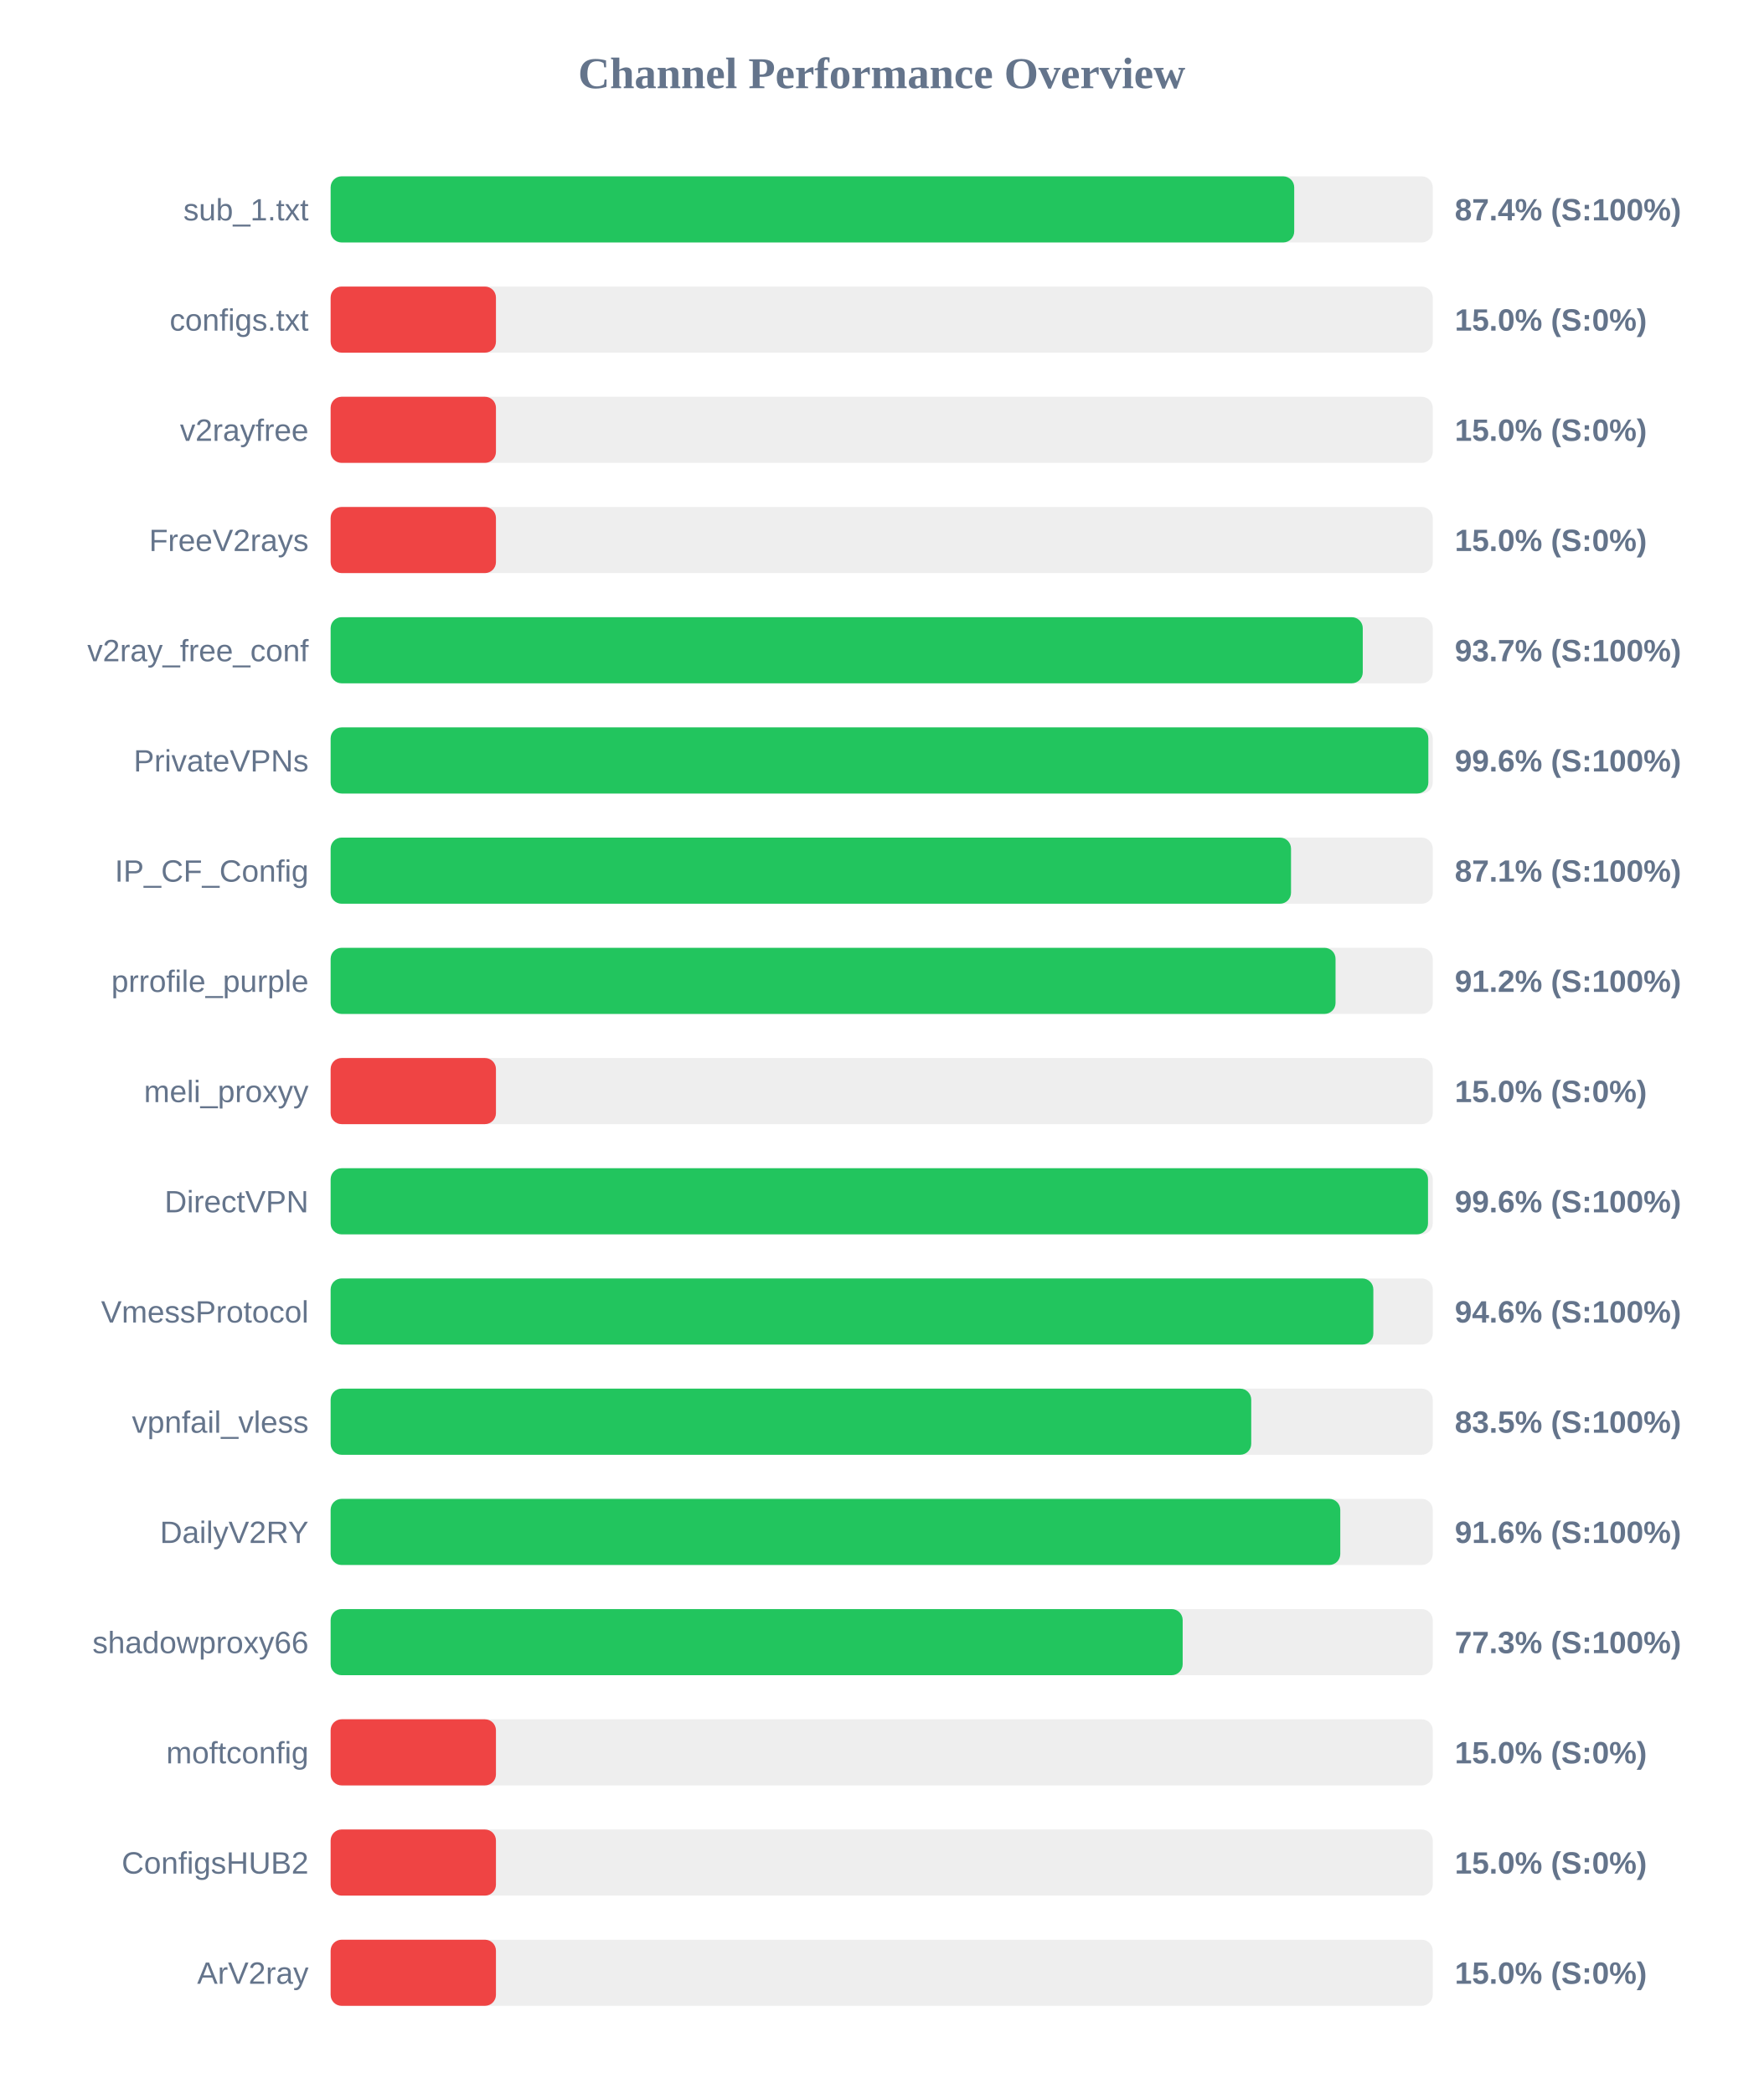
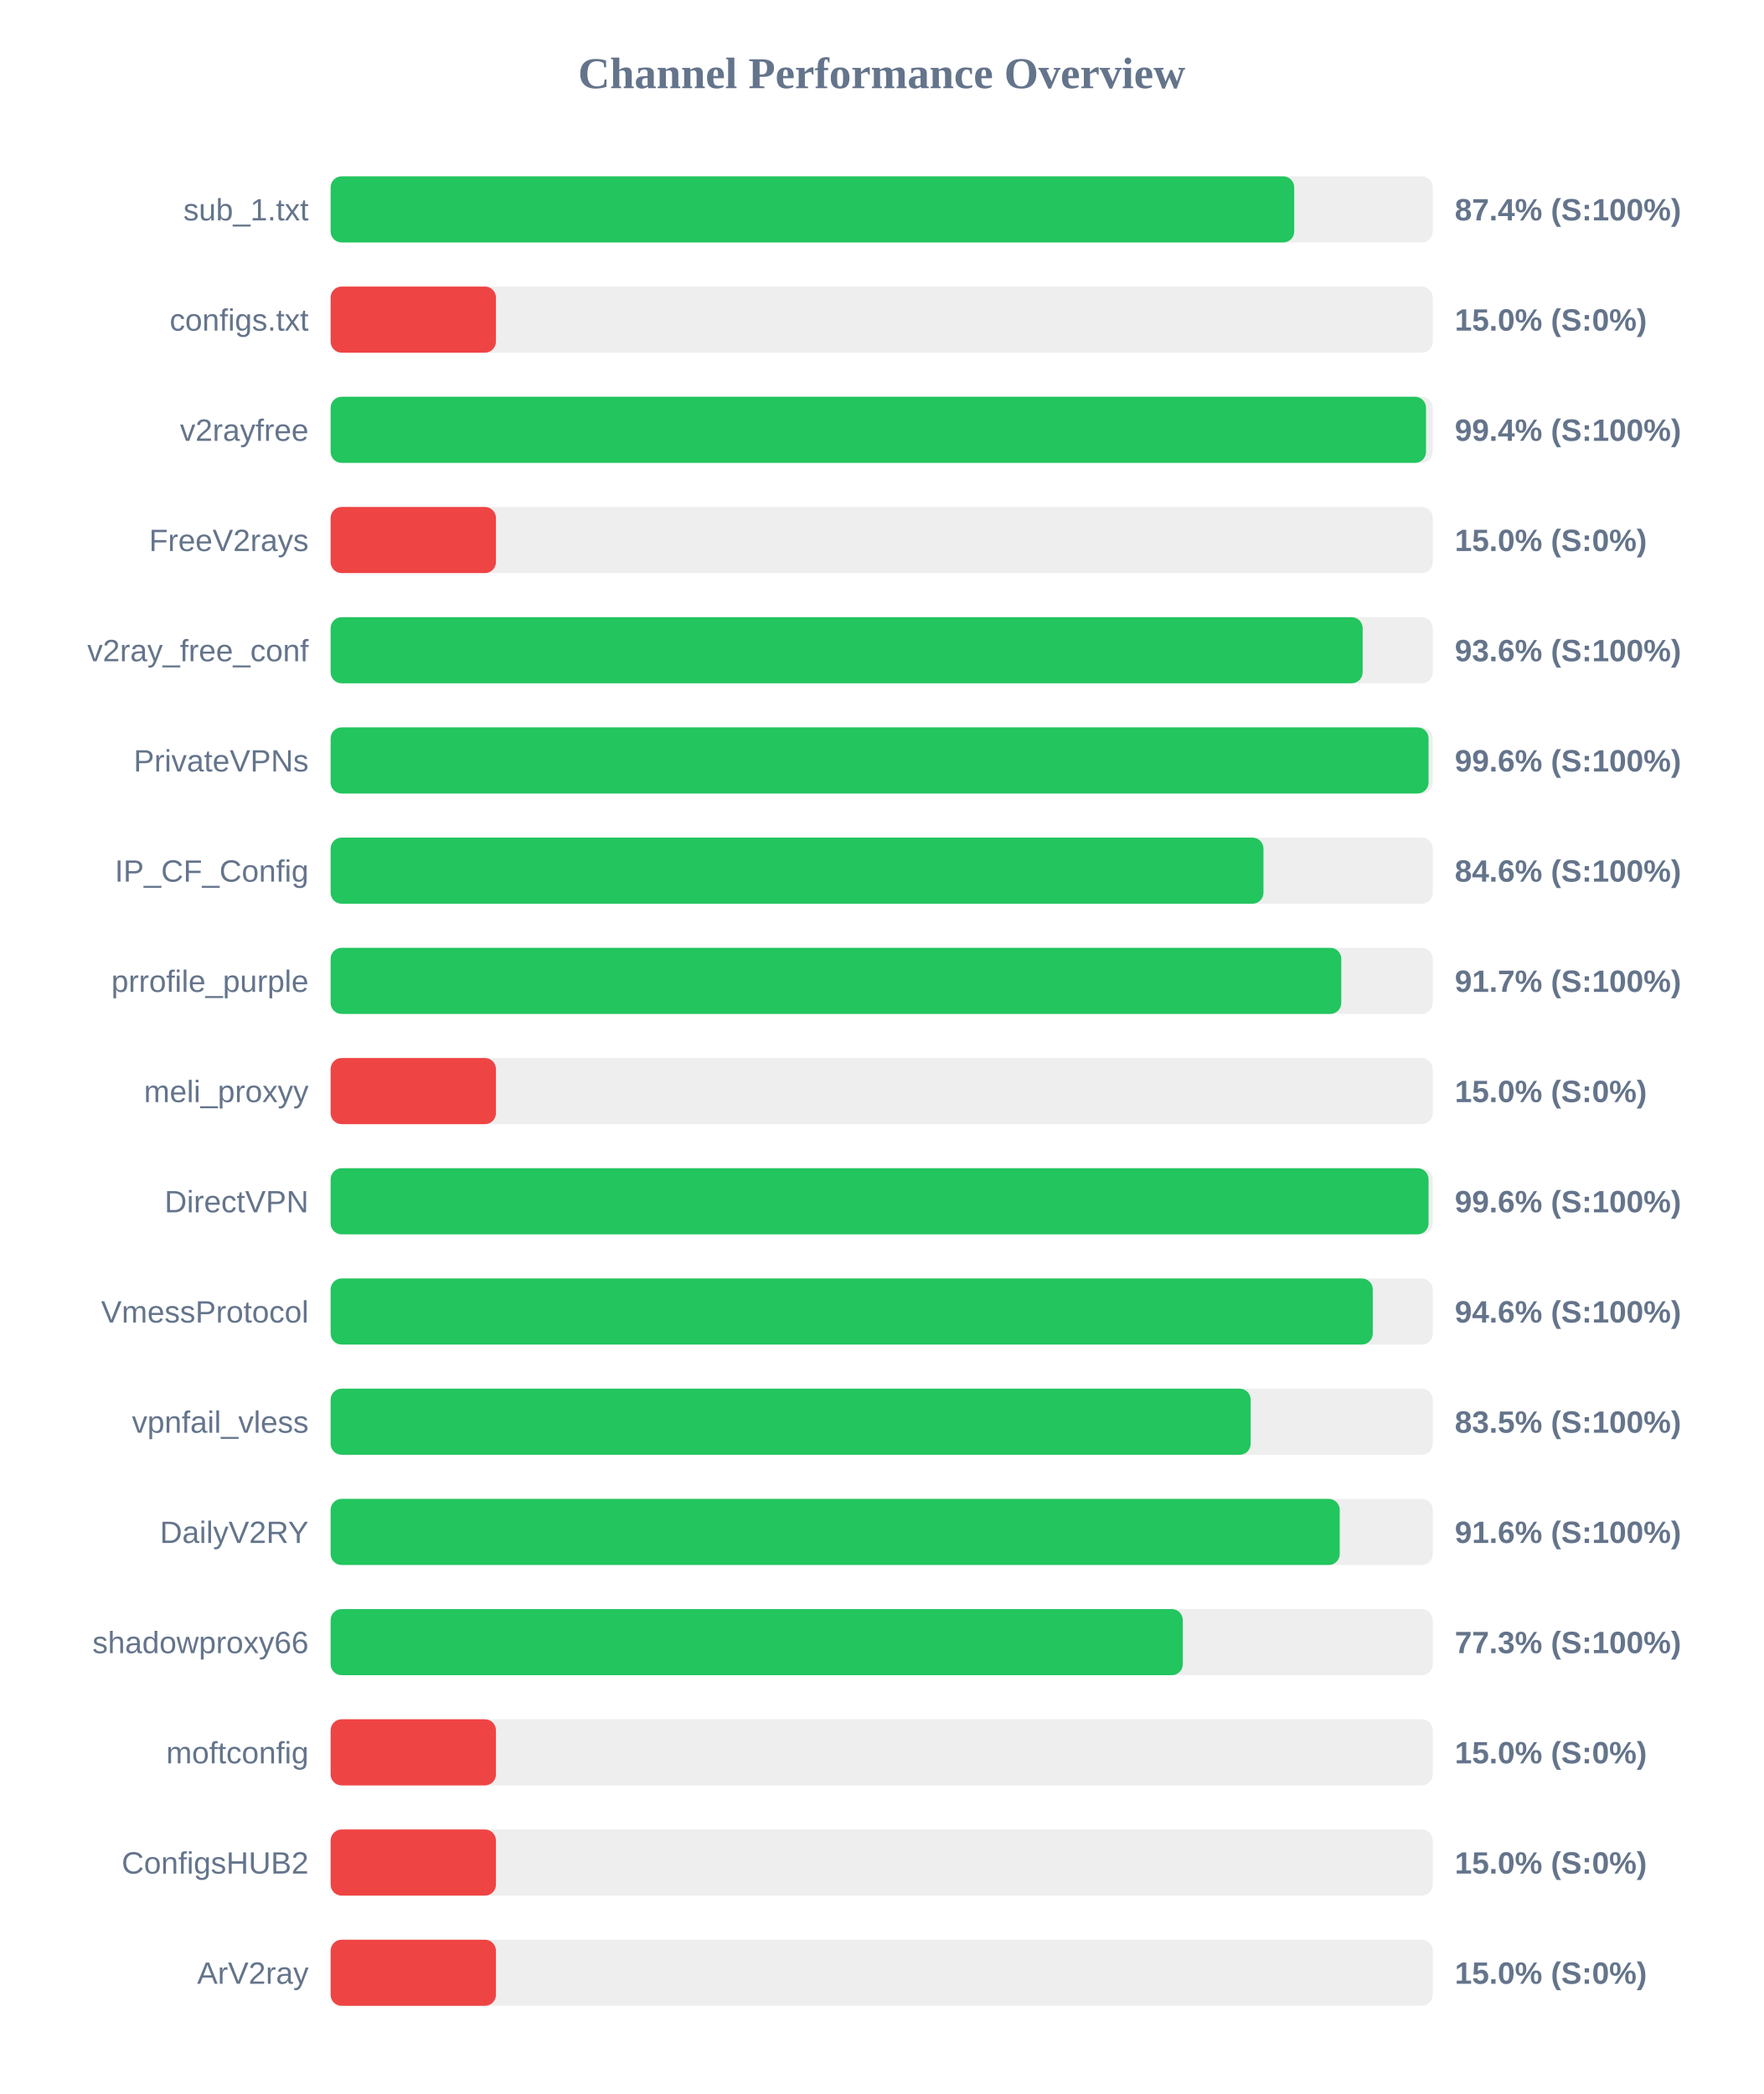
<svg xmlns="http://www.w3.org/2000/svg" width="800" height="950" version="1.1">
  <style>
        .row { font: 14px Arial; fill: #64748b; }
        .score { font: bold 14px Arial; fill: #64748b; }
    </style>
  <text x="400" y="40" text-anchor="middle" font-size="20px" font-weight="bold" fill="#64748b">Channel Performance Overview</text>
  <rect x="150" y="80" width="500" height="30" fill="#eee" rx="5" />
  <rect x="150" y="80" width="437.15" height="30" fill="#22c55e" rx="5" />
  <text x="140" y="100" text-anchor="end" class="row">sub_1.txt</text>
  <text x="660" y="100" text-anchor="start" class="score">87.4% (S:100%)</text>
  <rect x="150" y="130" width="500" height="30" fill="#eee" rx="5" />
  <rect x="150" y="130" width="75.0" height="30" fill="#ef4444" rx="5" />
  <text x="140" y="150" text-anchor="end" class="row">configs.txt</text>
  <text x="660" y="150" text-anchor="start" class="score">15.0% (S:0%)</text>
  <rect x="150" y="180" width="500" height="30" fill="#eee" rx="5" />
-   <rect x="150" y="180" width="75.0" height="30" fill="#ef4444" rx="5" />
+   <rect x="150" y="180" width="496.95" height="30" fill="#22c55e" rx="5" />
  <text x="140" y="200" text-anchor="end" class="row">v2rayfree</text>
-   <text x="660" y="200" text-anchor="start" class="score">15.0% (S:0%)</text>
+   <text x="660" y="200" text-anchor="start" class="score">99.4% (S:100%)</text>
  <rect x="150" y="230" width="500" height="30" fill="#eee" rx="5" />
  <rect x="150" y="230" width="75.0" height="30" fill="#ef4444" rx="5" />
  <text x="140" y="250" text-anchor="end" class="row">FreeV2rays</text>
  <text x="660" y="250" text-anchor="start" class="score">15.0% (S:0%)</text>
  <rect x="150" y="280" width="500" height="30" fill="#eee" rx="5" />
-   <rect x="150" y="280" width="468.25" height="30" fill="#22c55e" rx="5" />
+   <rect x="150" y="280" width="468.2" height="30" fill="#22c55e" rx="5" />
  <text x="140" y="300" text-anchor="end" class="row">v2ray_free_conf</text>
-   <text x="660" y="300" text-anchor="start" class="score">93.7% (S:100%)</text>
+   <text x="660" y="300" text-anchor="start" class="score">93.6% (S:100%)</text>
  <rect x="150" y="330" width="500" height="30" fill="#eee" rx="5" />
-   <rect x="150" y="330" width="498.0" height="30" fill="#22c55e" rx="5" />
+   <rect x="150" y="330" width="498.1" height="30" fill="#22c55e" rx="5" />
  <text x="140" y="350" text-anchor="end" class="row">PrivateVPNs</text>
  <text x="660" y="350" text-anchor="start" class="score">99.6% (S:100%)</text>
  <rect x="150" y="380" width="500" height="30" fill="#eee" rx="5" />
-   <rect x="150" y="380" width="435.7" height="30" fill="#22c55e" rx="5" />
+   <rect x="150" y="380" width="423.2" height="30" fill="#22c55e" rx="5" />
  <text x="140" y="400" text-anchor="end" class="row">IP_CF_Config</text>
-   <text x="660" y="400" text-anchor="start" class="score">87.1% (S:100%)</text>
+   <text x="660" y="400" text-anchor="start" class="score">84.6% (S:100%)</text>
  <rect x="150" y="430" width="500" height="30" fill="#eee" rx="5" />
-   <rect x="150" y="430" width="455.9" height="30" fill="#22c55e" rx="5" />
+   <rect x="150" y="430" width="458.5" height="30" fill="#22c55e" rx="5" />
  <text x="140" y="450" text-anchor="end" class="row">prrofile_purple</text>
-   <text x="660" y="450" text-anchor="start" class="score">91.2% (S:100%)</text>
+   <text x="660" y="450" text-anchor="start" class="score">91.7% (S:100%)</text>
  <rect x="150" y="480" width="500" height="30" fill="#eee" rx="5" />
  <rect x="150" y="480" width="75.0" height="30" fill="#ef4444" rx="5" />
  <text x="140" y="500" text-anchor="end" class="row">meli_proxyy</text>
  <text x="660" y="500" text-anchor="start" class="score">15.0% (S:0%)</text>
  <rect x="150" y="530" width="500" height="30" fill="#eee" rx="5" />
-   <rect x="150" y="530" width="497.85" height="30" fill="#22c55e" rx="5" />
+   <rect x="150" y="530" width="498.1" height="30" fill="#22c55e" rx="5" />
  <text x="140" y="550" text-anchor="end" class="row">DirectVPN</text>
  <text x="660" y="550" text-anchor="start" class="score">99.6% (S:100%)</text>
  <rect x="150" y="580" width="500" height="30" fill="#eee" rx="5" />
-   <rect x="150" y="580" width="473.05" height="30" fill="#22c55e" rx="5" />
+   <rect x="150" y="580" width="472.8" height="30" fill="#22c55e" rx="5" />
  <text x="140" y="600" text-anchor="end" class="row">VmessProtocol</text>
  <text x="660" y="600" text-anchor="start" class="score">94.6% (S:100%)</text>
  <rect x="150" y="630" width="500" height="30" fill="#eee" rx="5" />
-   <rect x="150" y="630" width="417.65" height="30" fill="#22c55e" rx="5" />
+   <rect x="150" y="630" width="417.4" height="30" fill="#22c55e" rx="5" />
  <text x="140" y="650" text-anchor="end" class="row">vpnfail_vless</text>
  <text x="660" y="650" text-anchor="start" class="score">83.5% (S:100%)</text>
  <rect x="150" y="680" width="500" height="30" fill="#eee" rx="5" />
-   <rect x="150" y="680" width="458.05" height="30" fill="#22c55e" rx="5" />
+   <rect x="150" y="680" width="457.8" height="30" fill="#22c55e" rx="5" />
  <text x="140" y="700" text-anchor="end" class="row">DailyV2RY</text>
  <text x="660" y="700" text-anchor="start" class="score">91.6% (S:100%)</text>
  <rect x="150" y="730" width="500" height="30" fill="#eee" rx="5" />
-   <rect x="150" y="730" width="386.55" height="30" fill="#22c55e" rx="5" />
+   <rect x="150" y="730" width="386.6" height="30" fill="#22c55e" rx="5" />
  <text x="140" y="750" text-anchor="end" class="row">shadowproxy66</text>
  <text x="660" y="750" text-anchor="start" class="score">77.3% (S:100%)</text>
  <rect x="150" y="780" width="500" height="30" fill="#eee" rx="5" />
  <rect x="150" y="780" width="75.0" height="30" fill="#ef4444" rx="5" />
  <text x="140" y="800" text-anchor="end" class="row">moftconfig</text>
  <text x="660" y="800" text-anchor="start" class="score">15.0% (S:0%)</text>
  <rect x="150" y="830" width="500" height="30" fill="#eee" rx="5" />
  <rect x="150" y="830" width="75.0" height="30" fill="#ef4444" rx="5" />
  <text x="140" y="850" text-anchor="end" class="row">ConfigsHUB2</text>
  <text x="660" y="850" text-anchor="start" class="score">15.0% (S:0%)</text>
  <rect x="150" y="880" width="500" height="30" fill="#eee" rx="5" />
  <rect x="150" y="880" width="75.0" height="30" fill="#ef4444" rx="5" />
  <text x="140" y="900" text-anchor="end" class="row">ArV2ray</text>
  <text x="660" y="900" text-anchor="start" class="score">15.0% (S:0%)</text>
</svg>
